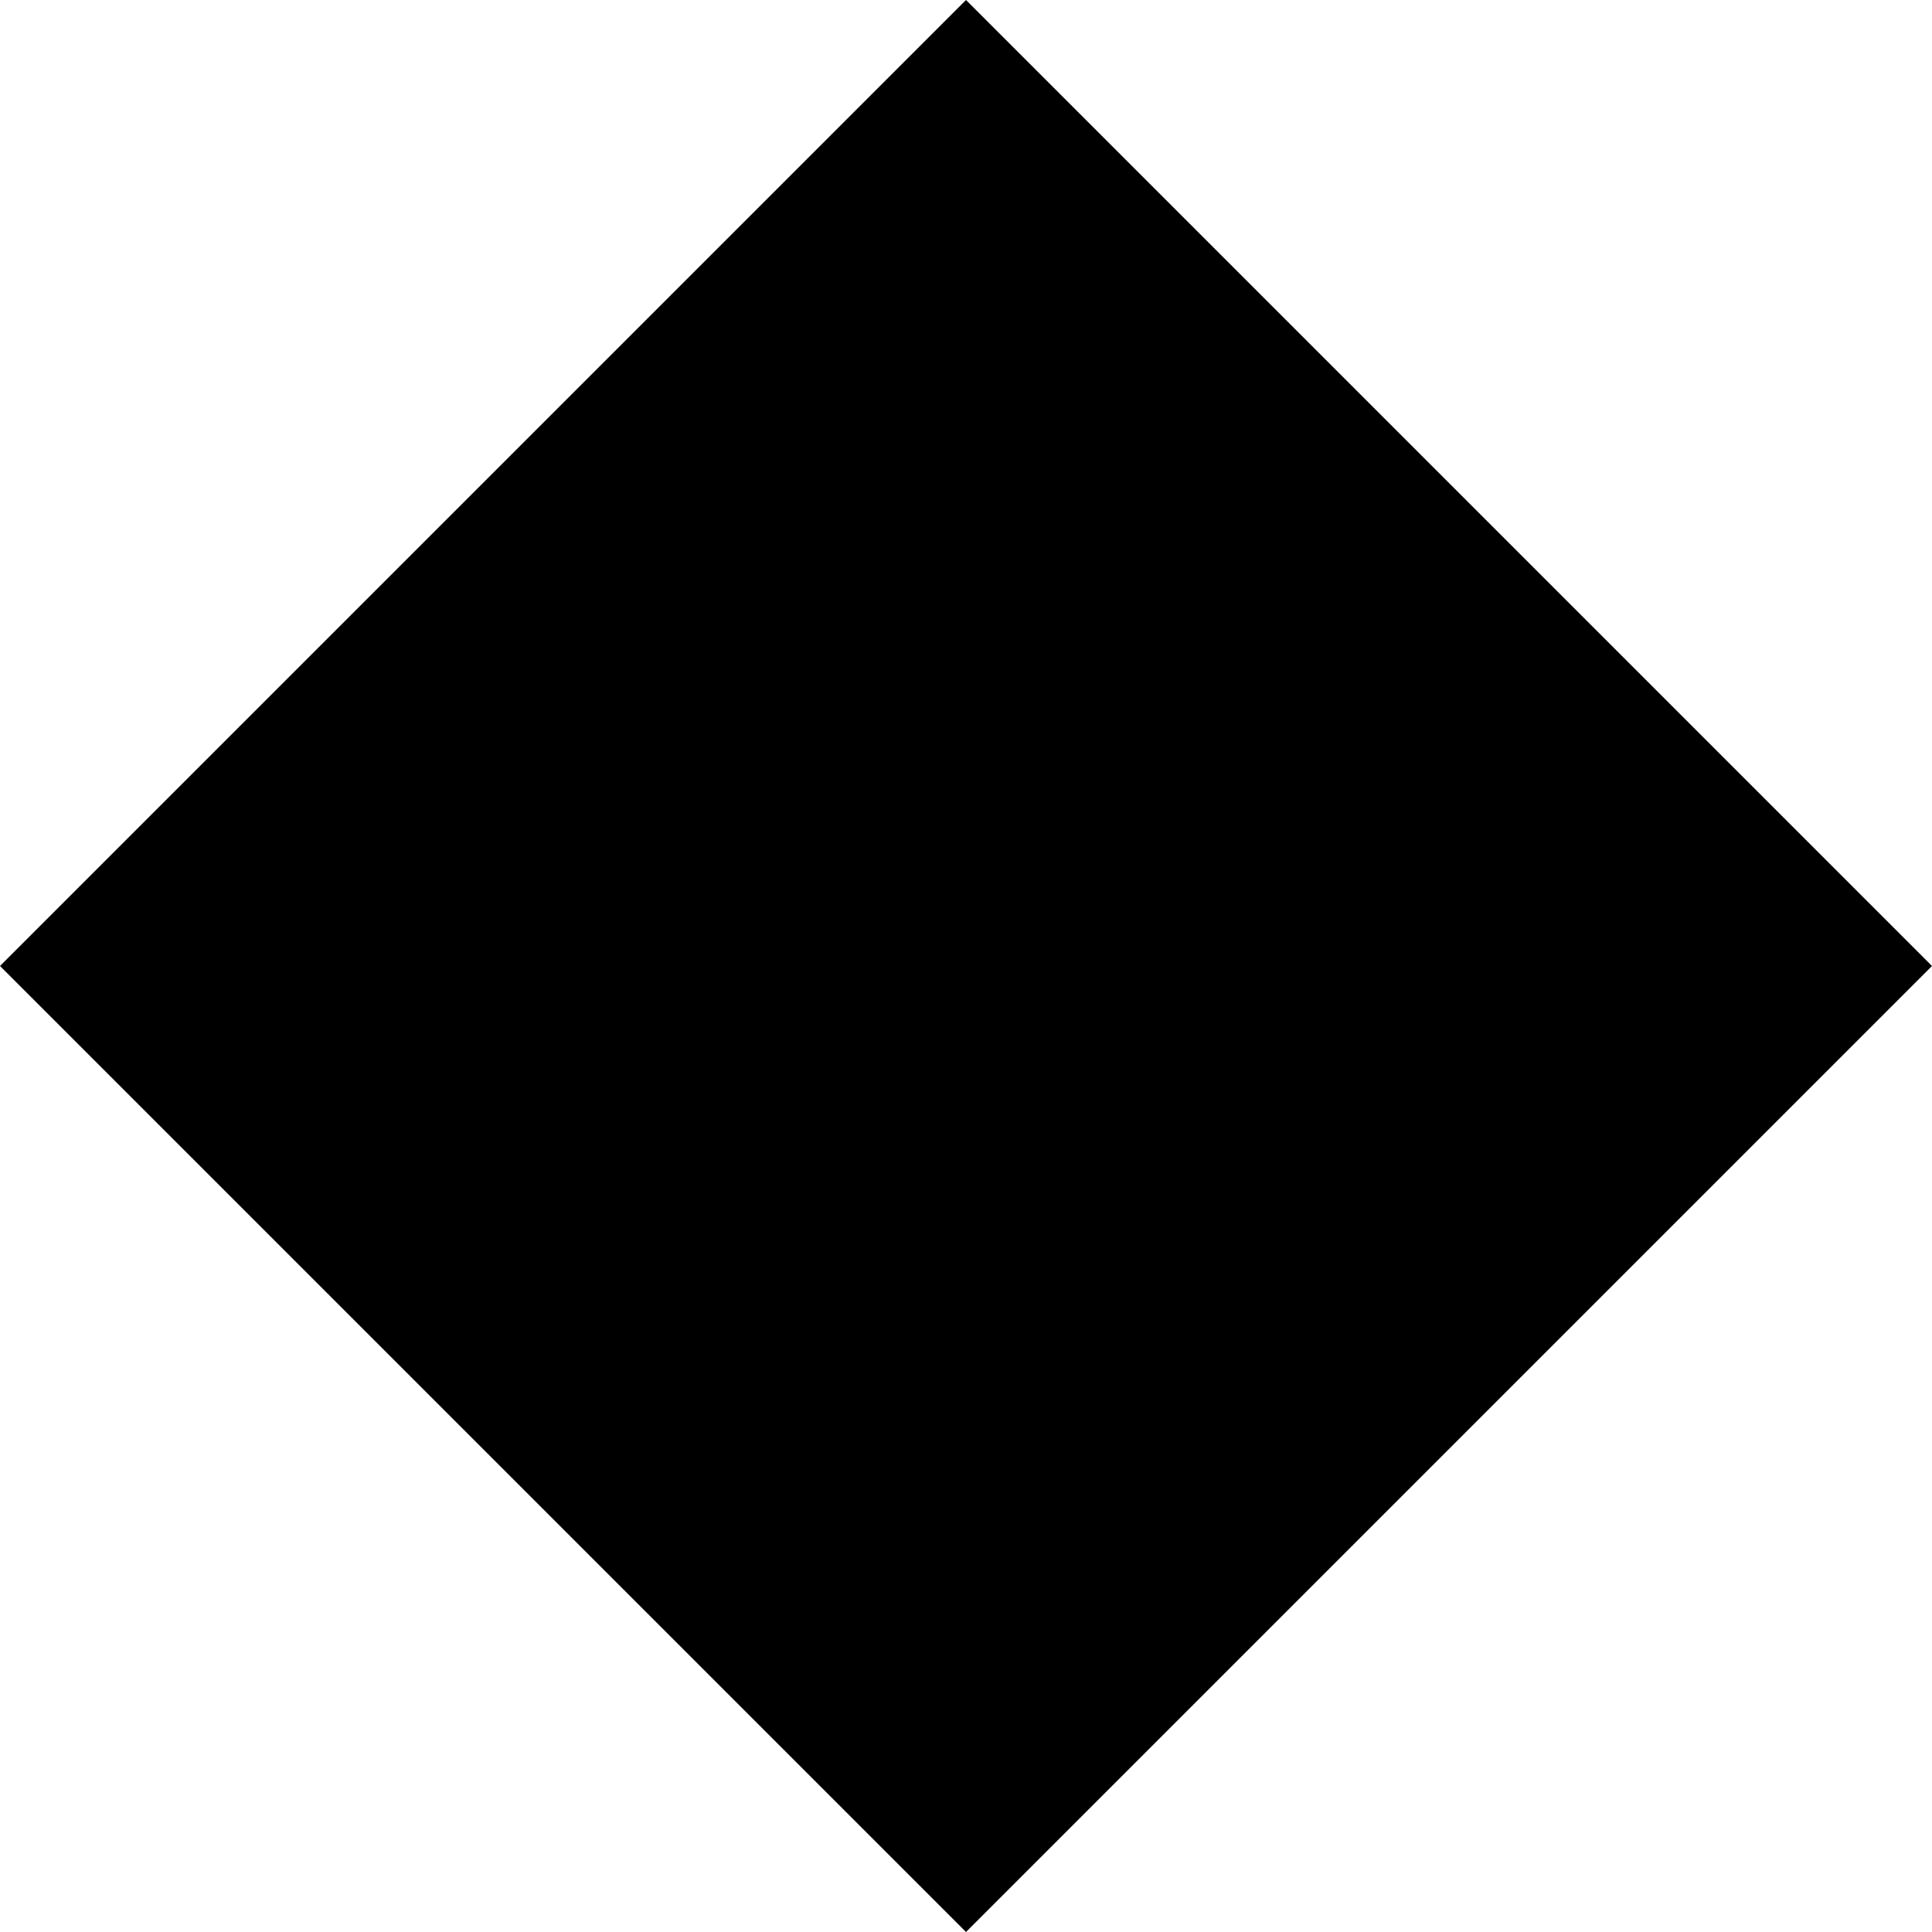
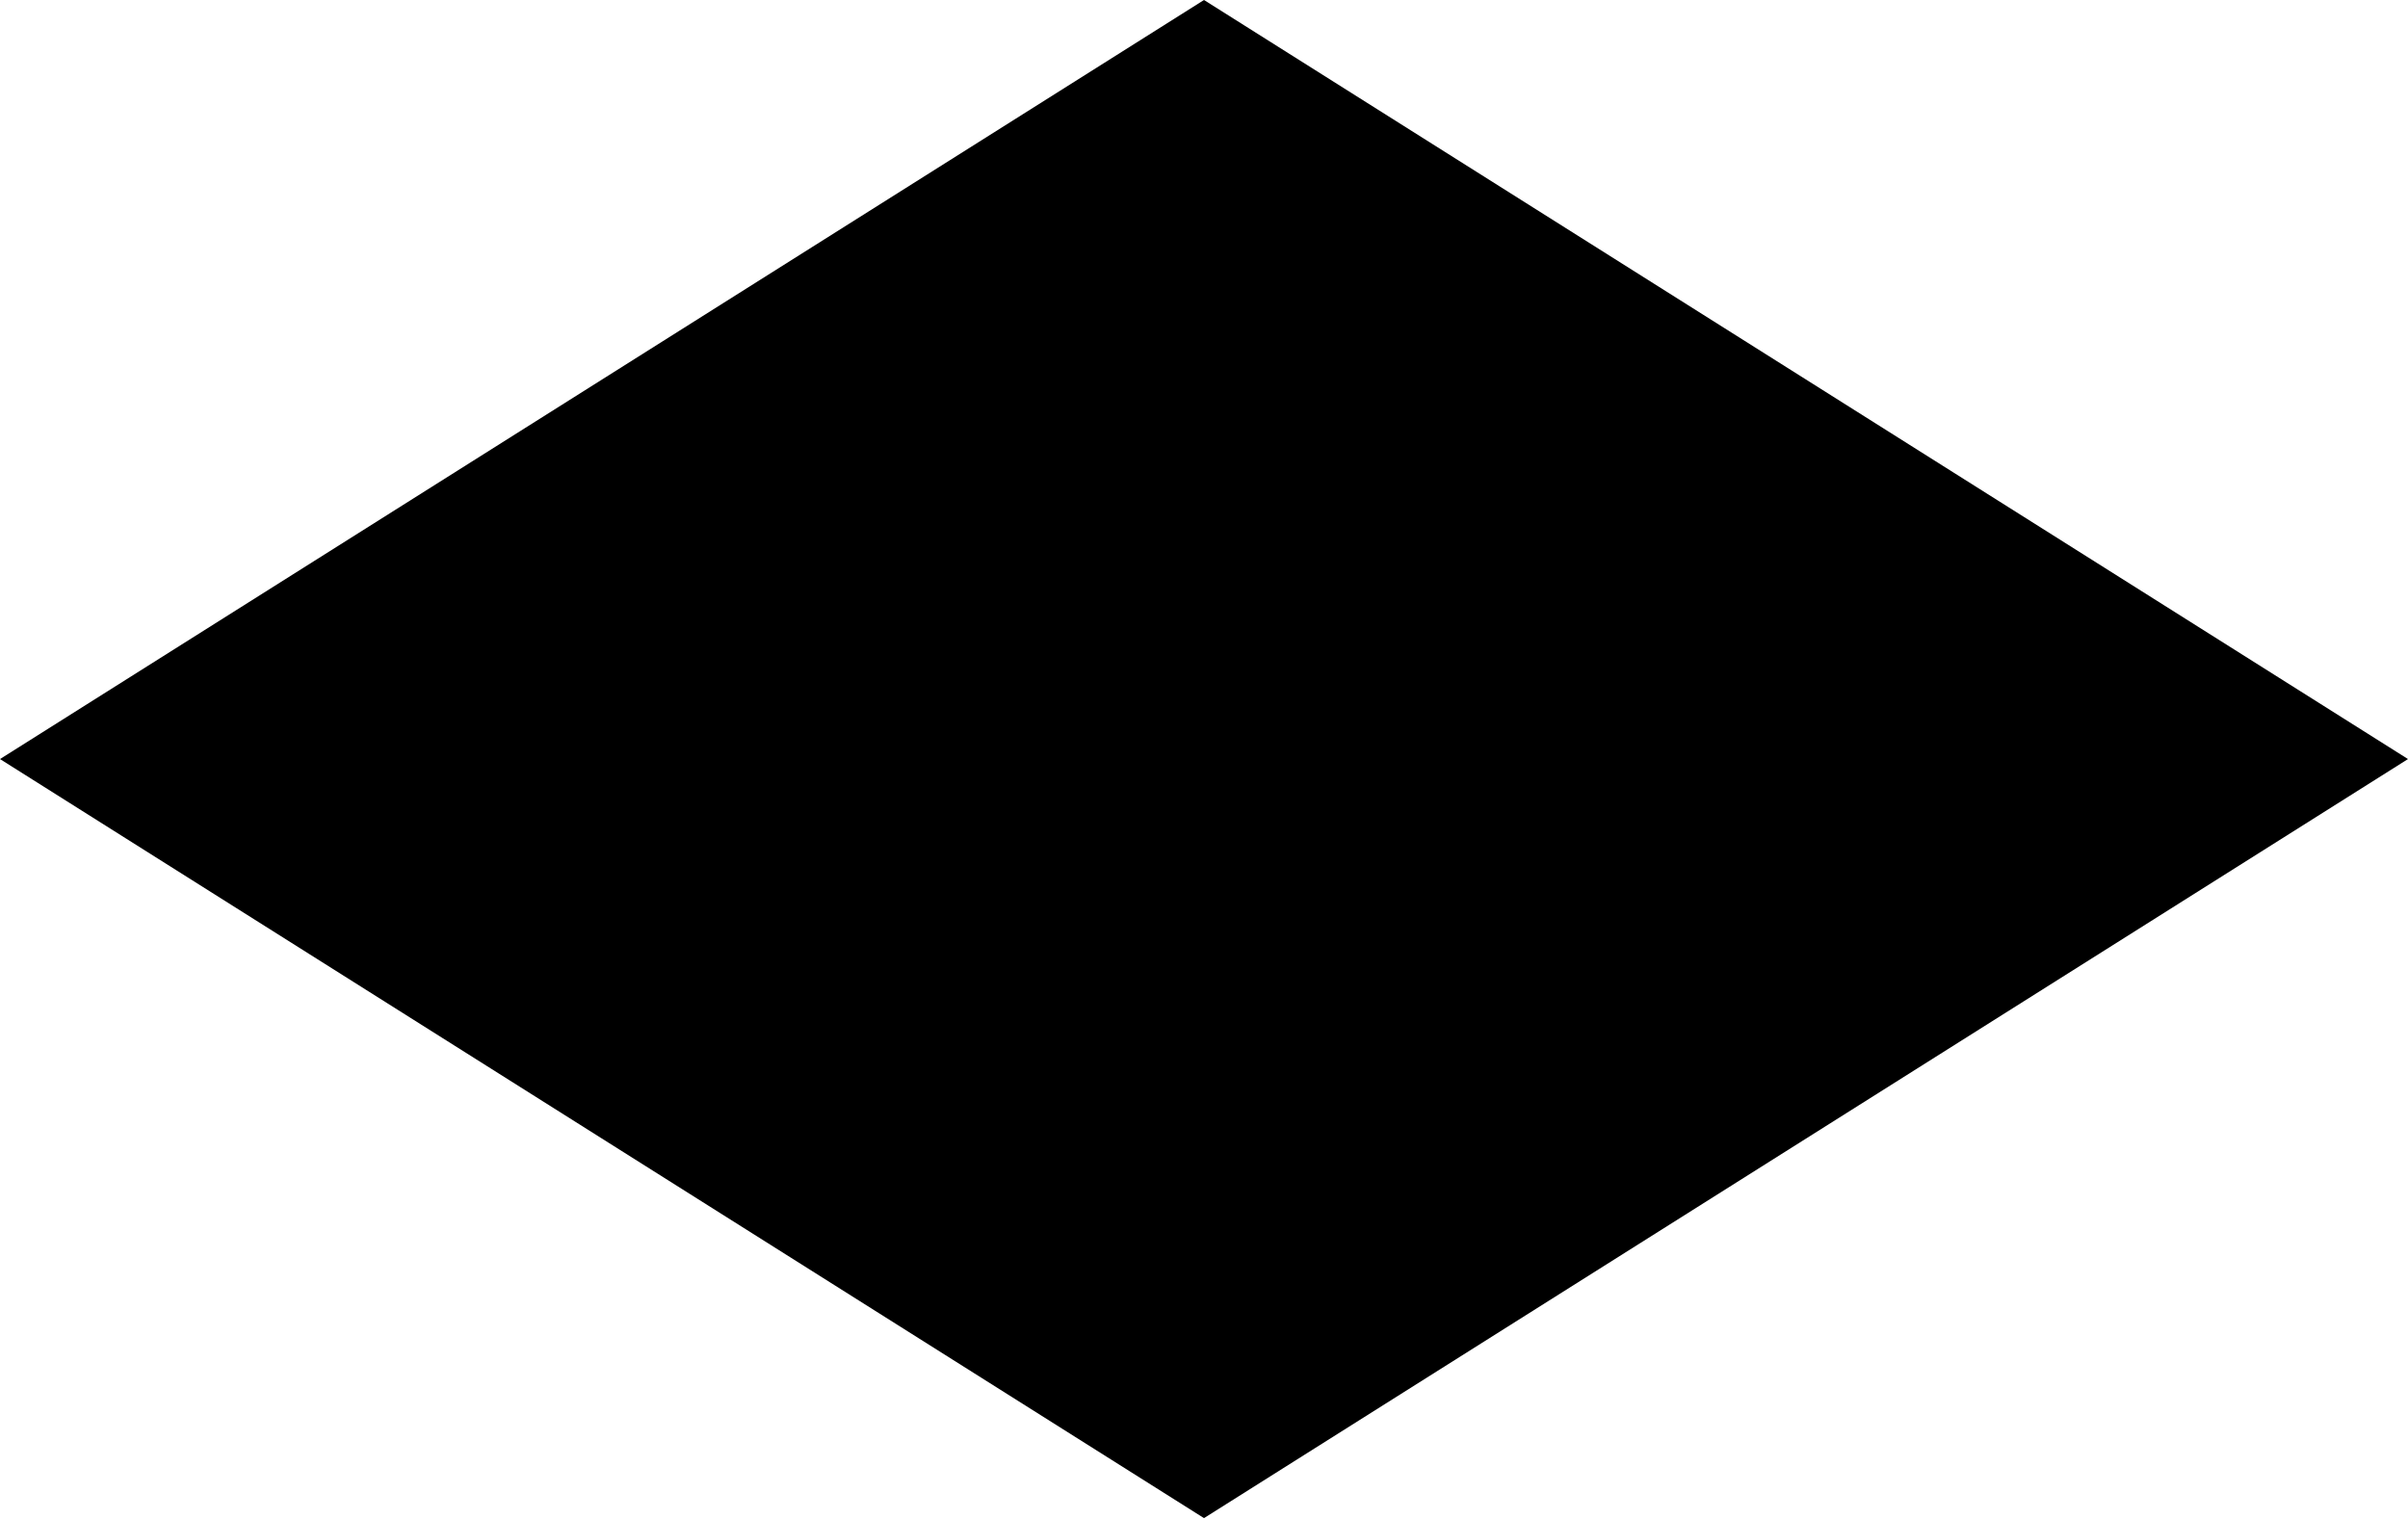
- <svg xmlns="http://www.w3.org/2000/svg" width="11" height="11" viewBox="0 0 12 12" aria-hidden="true">
-   <polygon points="6,0 12,6 6,12 0,6" fill="currentColor" />
+ <svg xmlns="http://www.w3.org/2000/svg" width="46" height="29" viewBox="0 0 46 29" aria-hidden="true">
+   <polygon points="23,0 46,14.5 23,29 0,14.5" fill="currentColor" />
</svg>
